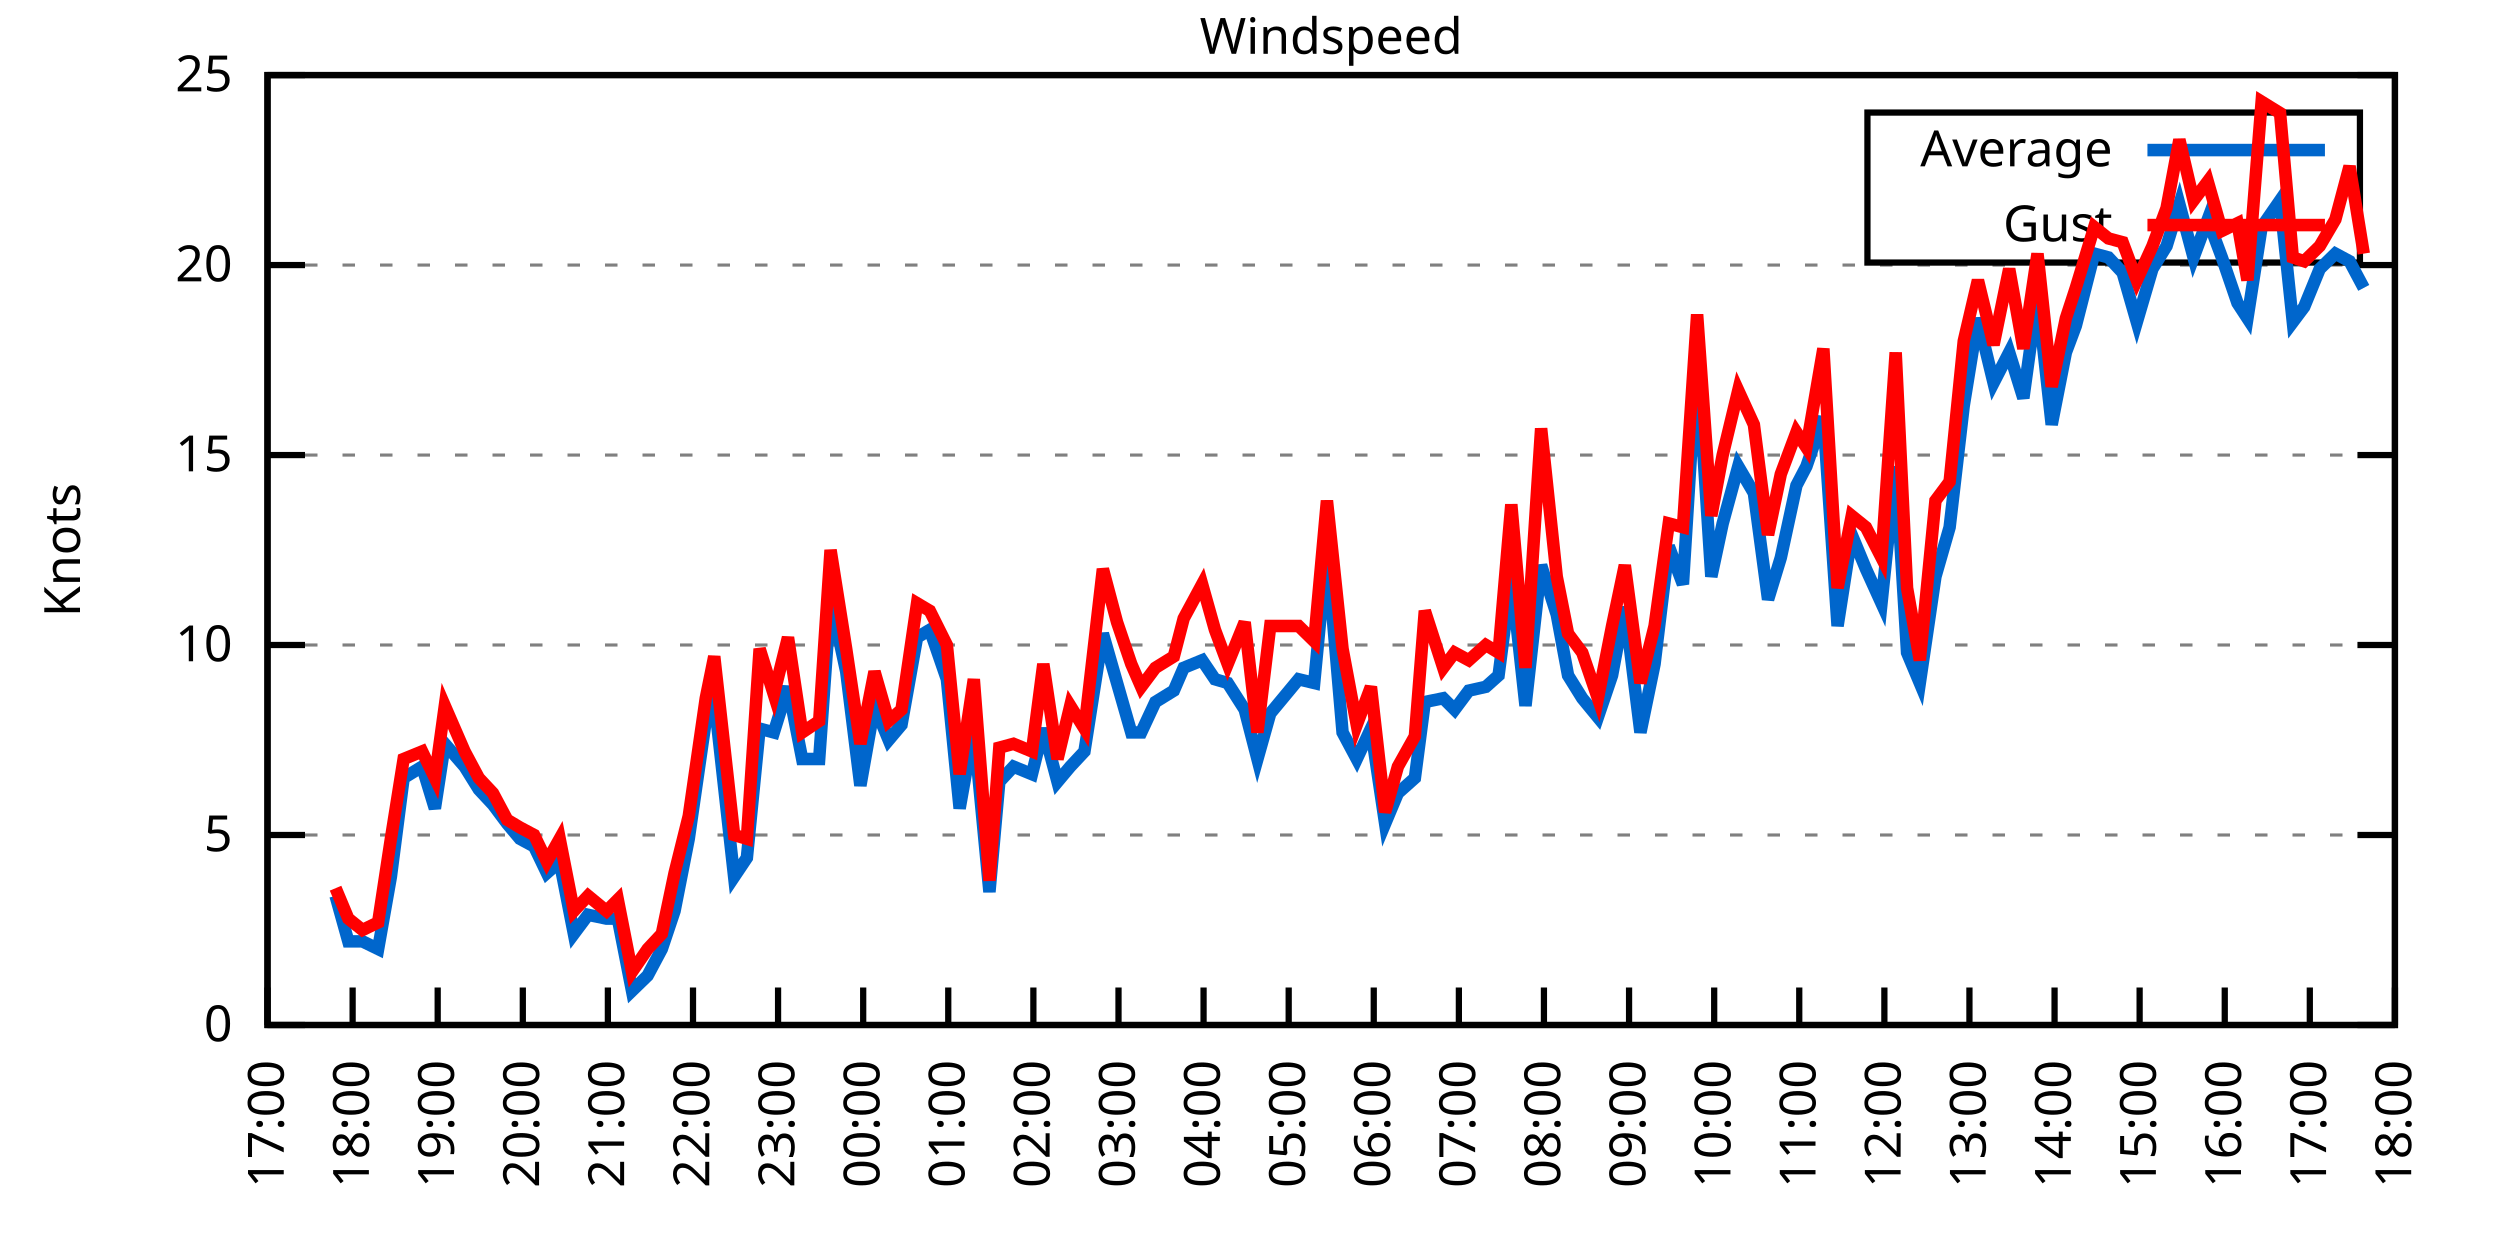
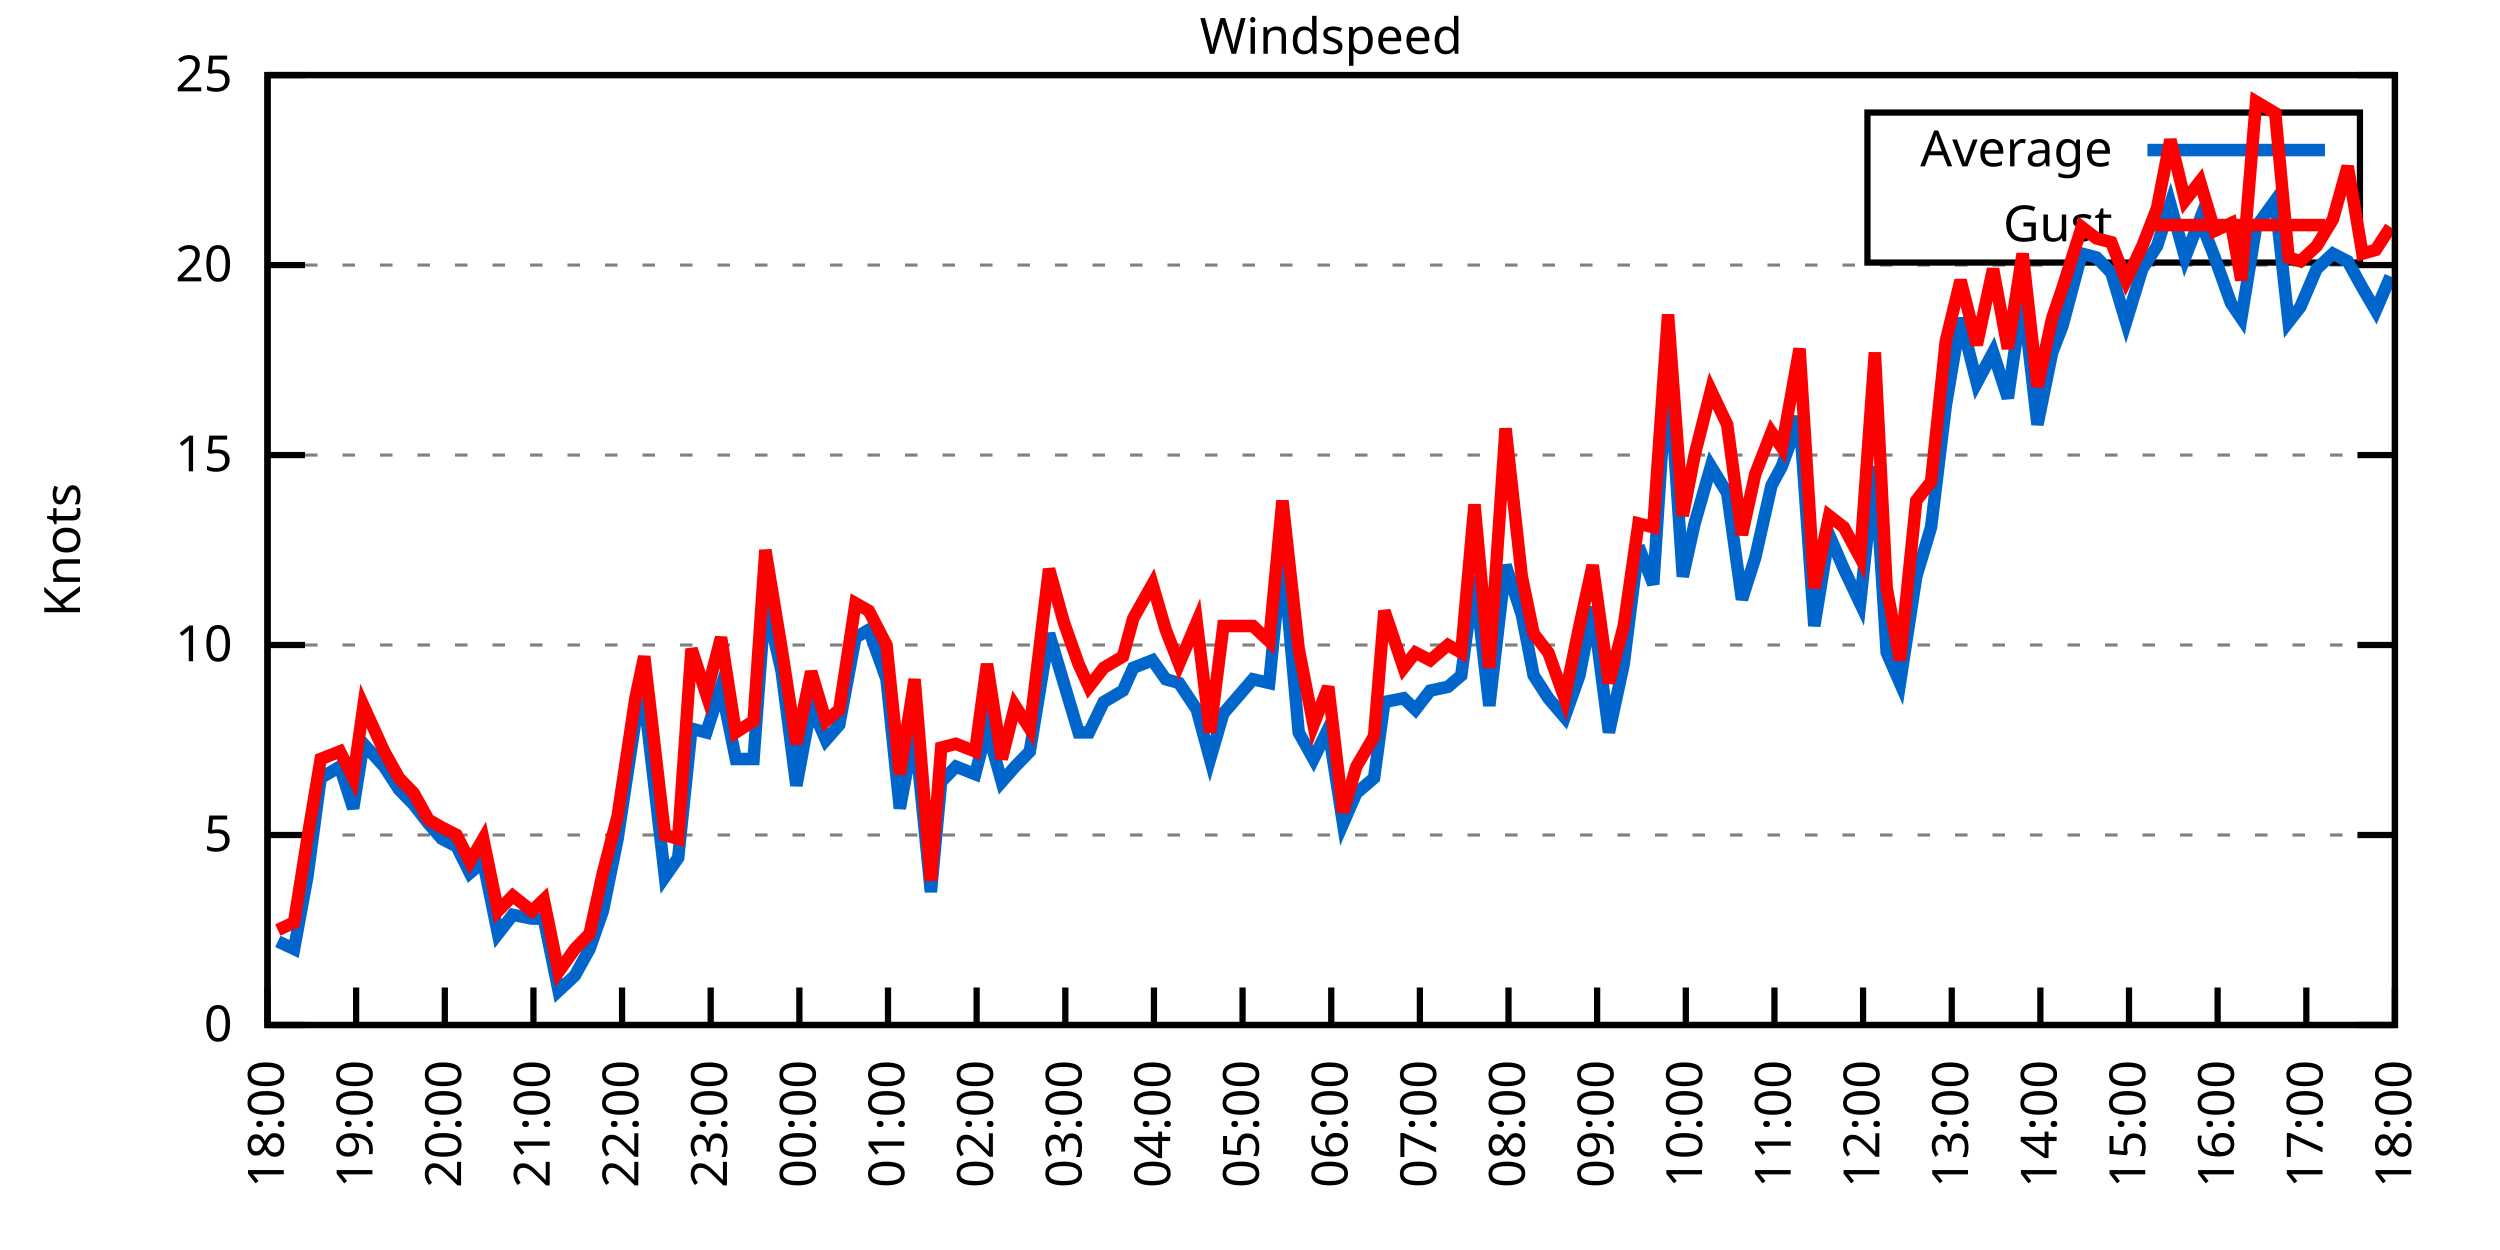
<svg xmlns="http://www.w3.org/2000/svg" xmlns:xlink="http://www.w3.org/1999/xlink" width="400" height="200" viewBox="0 0 400 200">
  <g id="gnuplot_canvas">
    <rect x="0" y="0" width="400" height="200" fill="none" />
    <defs>
      <circle id="gpDot" r="0.5" stroke-width="0.5" stroke="currentColor" />
      <path id="gpPt0" stroke-width="0.333" stroke="currentColor" d="M-1,0 h2 M0,-1 v2" />
      <path id="gpPt1" stroke-width="0.333" stroke="currentColor" d="M-1,-1 L1,1 M1,-1 L-1,1" />
      <path id="gpPt2" stroke-width="0.333" stroke="currentColor" d="M-1,0 L1,0 M0,-1 L0,1 M-1,-1 L1,1 M-1,1 L1,-1" />
      <rect id="gpPt3" stroke-width="0.333" stroke="currentColor" x="-1" y="-1" width="2" height="2" />
      <rect id="gpPt4" stroke-width="0.333" stroke="currentColor" fill="currentColor" x="-1" y="-1" width="2" height="2" />
      <circle id="gpPt5" stroke-width="0.333" stroke="currentColor" cx="0" cy="0" r="1" />
      <use xlink:href="#gpPt5" id="gpPt6" fill="currentColor" stroke="none" />
      <path id="gpPt7" stroke-width="0.333" stroke="currentColor" d="M0,-1.33 L-1.33,0.67 L1.33,0.67 z" />
      <use xlink:href="#gpPt7" id="gpPt8" fill="currentColor" stroke="none" />
      <use xlink:href="#gpPt7" id="gpPt9" stroke="currentColor" transform="rotate(180)" />
      <use xlink:href="#gpPt9" id="gpPt10" fill="currentColor" stroke="none" />
      <use xlink:href="#gpPt3" id="gpPt11" stroke="currentColor" transform="rotate(45)" />
      <use xlink:href="#gpPt11" id="gpPt12" fill="currentColor" stroke="none" />
      <path id="gpPt13" stroke-width="0.333" stroke="currentColor" d="M0,1.330 L1.265,0.411 L0.782,-1.067 L-0.782,-1.076 L-1.265,0.411 z" />
      <use xlink:href="#gpPt13" id="gpPt14" fill="currentColor" stroke="none" />
      <filter id="textbox" filterUnits="objectBoundingBox" x="0" y="0" height="1" width="1">
        <feFlood flood-color="white" flood-opacity="1" result="bgnd" />
        <feComposite in="SourceGraphic" in2="bgnd" operator="atop" />
      </filter>
      <filter id="greybox" filterUnits="objectBoundingBox" x="0" y="0" height="1" width="1">
        <feFlood flood-color="lightgrey" flood-opacity="1" result="grey" />
        <feComposite in="SourceGraphic" in2="grey" operator="atop" />
      </filter>
    </defs>
    <g fill="none" color="white" stroke="currentColor" stroke-width="1.00" stroke-linecap="butt" stroke-linejoin="miter">
</g>
    <g fill="none" color="black" stroke="currentColor" stroke-width="1.00" stroke-linecap="butt" stroke-linejoin="miter">
      <g stroke="none" shape-rendering="crispEdges">
        <polygon fill="rgb(255, 255, 255)" points="42.80,164.00 383.18,164.00 383.18,12.02 42.80,12.02 " />
      </g>
    </g>
    <g fill="none" color="black" stroke="currentColor" stroke-width="1.00" stroke-linecap="butt" stroke-linejoin="miter">
</g>
    <g fill="none" color="black" stroke="black" stroke-width="0.50" stroke-linecap="butt" stroke-linejoin="miter">
</g>
    <g fill="none" color="gray" stroke="currentColor" stroke-width="0.50" stroke-linecap="butt" stroke-linejoin="miter">
      <path stroke="gray" stroke-dasharray="2,4" class="gridline" d="M42.80,164.00 L383.19,164.00  " />
    </g>
    <g fill="none" color="gray" stroke="gray" stroke-width="1.00" stroke-linecap="butt" stroke-linejoin="miter">
</g>
    <g fill="none" color="black" stroke="currentColor" stroke-width="1.00" stroke-linecap="butt" stroke-linejoin="miter">
      <path stroke="black" d="M42.80,164.00 L48.80,164.00 M383.19,164.00 L377.19,164.00  " />
      <g transform="translate(37.20,166.60)" stroke="none" fill="black" font-family="Sans" font-size="8.00" text-anchor="end">
        <text>
          <tspan font-family="Sans"> 0</tspan>
        </text>
      </g>
    </g>
    <g fill="none" color="black" stroke="currentColor" stroke-width="1.00" stroke-linecap="butt" stroke-linejoin="miter">
</g>
    <g fill="none" color="black" stroke="black" stroke-width="0.50" stroke-linecap="butt" stroke-linejoin="miter">
</g>
    <g fill="none" color="gray" stroke="currentColor" stroke-width="0.50" stroke-linecap="butt" stroke-linejoin="miter">
      <path stroke="gray" stroke-dasharray="2,4" class="gridline" d="M42.80,133.60 L383.19,133.60  " />
    </g>
    <g fill="none" color="gray" stroke="gray" stroke-width="1.00" stroke-linecap="butt" stroke-linejoin="miter">
</g>
    <g fill="none" color="black" stroke="currentColor" stroke-width="1.00" stroke-linecap="butt" stroke-linejoin="miter">
      <path stroke="black" d="M42.80,133.60 L48.80,133.60 M383.19,133.60 L377.19,133.60  " />
      <g transform="translate(37.20,136.20)" stroke="none" fill="black" font-family="Sans" font-size="8.00" text-anchor="end">
        <text>
          <tspan font-family="Sans"> 5</tspan>
        </text>
      </g>
    </g>
    <g fill="none" color="black" stroke="currentColor" stroke-width="1.00" stroke-linecap="butt" stroke-linejoin="miter">
</g>
    <g fill="none" color="black" stroke="black" stroke-width="0.50" stroke-linecap="butt" stroke-linejoin="miter">
</g>
    <g fill="none" color="gray" stroke="currentColor" stroke-width="0.50" stroke-linecap="butt" stroke-linejoin="miter">
      <path stroke="gray" stroke-dasharray="2,4" class="gridline" d="M42.80,103.20 L383.19,103.20  " />
    </g>
    <g fill="none" color="gray" stroke="gray" stroke-width="1.00" stroke-linecap="butt" stroke-linejoin="miter">
</g>
    <g fill="none" color="black" stroke="currentColor" stroke-width="1.00" stroke-linecap="butt" stroke-linejoin="miter">
      <path stroke="black" d="M42.80,103.20 L48.80,103.20 M383.19,103.20 L377.19,103.20  " />
      <g transform="translate(37.20,105.80)" stroke="none" fill="black" font-family="Sans" font-size="8.00" text-anchor="end">
        <text>
          <tspan font-family="Sans"> 10</tspan>
        </text>
      </g>
    </g>
    <g fill="none" color="black" stroke="currentColor" stroke-width="1.00" stroke-linecap="butt" stroke-linejoin="miter">
</g>
    <g fill="none" color="black" stroke="black" stroke-width="0.50" stroke-linecap="butt" stroke-linejoin="miter">
</g>
    <g fill="none" color="gray" stroke="currentColor" stroke-width="0.50" stroke-linecap="butt" stroke-linejoin="miter">
      <path stroke="gray" stroke-dasharray="2,4" class="gridline" d="M42.80,72.81 L383.19,72.81  " />
    </g>
    <g fill="none" color="gray" stroke="gray" stroke-width="1.00" stroke-linecap="butt" stroke-linejoin="miter">
</g>
    <g fill="none" color="black" stroke="currentColor" stroke-width="1.00" stroke-linecap="butt" stroke-linejoin="miter">
      <path stroke="black" d="M42.80,72.81 L48.80,72.81 M383.19,72.81 L377.19,72.81  " />
      <g transform="translate(37.20,75.41)" stroke="none" fill="black" font-family="Sans" font-size="8.00" text-anchor="end">
        <text>
          <tspan font-family="Sans"> 15</tspan>
        </text>
      </g>
    </g>
    <g fill="none" color="black" stroke="currentColor" stroke-width="1.00" stroke-linecap="butt" stroke-linejoin="miter">
</g>
    <g fill="none" color="black" stroke="black" stroke-width="0.50" stroke-linecap="butt" stroke-linejoin="miter">
</g>
    <g fill="none" color="gray" stroke="currentColor" stroke-width="0.50" stroke-linecap="butt" stroke-linejoin="miter">
      <path stroke="gray" stroke-dasharray="2,4" class="gridline" d="M42.80,42.41 L383.19,42.41  " />
    </g>
    <g fill="none" color="gray" stroke="gray" stroke-width="1.00" stroke-linecap="butt" stroke-linejoin="miter">
</g>
    <g fill="none" color="black" stroke="currentColor" stroke-width="1.00" stroke-linecap="butt" stroke-linejoin="miter">
      <path stroke="black" d="M42.80,42.41 L48.80,42.41 M383.19,42.41 L377.19,42.41  " />
      <g transform="translate(37.20,45.01)" stroke="none" fill="black" font-family="Sans" font-size="8.00" text-anchor="end">
        <text>
          <tspan font-family="Sans"> 20</tspan>
        </text>
      </g>
    </g>
    <g fill="none" color="black" stroke="currentColor" stroke-width="1.00" stroke-linecap="butt" stroke-linejoin="miter">
</g>
    <g fill="none" color="black" stroke="black" stroke-width="0.50" stroke-linecap="butt" stroke-linejoin="miter">
</g>
    <g fill="none" color="gray" stroke="currentColor" stroke-width="0.50" stroke-linecap="butt" stroke-linejoin="miter">
      <path stroke="gray" stroke-dasharray="2,4" class="gridline" d="M42.80,12.01 L383.19,12.01  " />
    </g>
    <g fill="none" color="gray" stroke="gray" stroke-width="1.00" stroke-linecap="butt" stroke-linejoin="miter">
</g>
    <g fill="none" color="black" stroke="currentColor" stroke-width="1.00" stroke-linecap="butt" stroke-linejoin="miter">
      <path stroke="black" d="M42.80,12.01 L48.80,12.01 M383.19,12.01 L377.19,12.01  " />
      <g transform="translate(37.20,14.61)" stroke="none" fill="black" font-family="Sans" font-size="8.00" text-anchor="end">
        <text>
          <tspan font-family="Sans"> 25</tspan>
        </text>
      </g>
    </g>
    <g fill="none" color="black" stroke="currentColor" stroke-width="1.00" stroke-linecap="butt" stroke-linejoin="miter">
      <path stroke="black" d="M42.80,164.00 L42.80,158.00  " />
      <g transform="translate(45.40,169.60) rotate(270.00)" stroke="none" fill="black" font-family="Sans" font-size="8.00" text-anchor="end">
        <text>
-           <tspan font-family="Sans">17:00</tspan>
-         </text>
-       </g>
-     </g>
-     <g fill="none" color="black" stroke="currentColor" stroke-width="1.00" stroke-linecap="butt" stroke-linejoin="miter">
-       <path stroke="black" d="M56.42,164.00 L56.42,158.00  " />
-       <g transform="translate(59.02,169.60) rotate(270.00)" stroke="none" fill="black" font-family="Sans" font-size="8.00" text-anchor="end">
-         <text>
          <tspan font-family="Sans">18:00</tspan>
        </text>
      </g>
    </g>
    <g fill="none" color="black" stroke="currentColor" stroke-width="1.00" stroke-linecap="butt" stroke-linejoin="miter">
-       <path stroke="black" d="M70.03,164.00 L70.03,158.00  " />
-       <g transform="translate(72.63,169.60) rotate(270.00)" stroke="none" fill="black" font-family="Sans" font-size="8.00" text-anchor="end">
+       <path stroke="black" d="M56.98,164.00 L56.98,158.00  " />
+       <g transform="translate(59.58,169.60) rotate(270.00)" stroke="none" fill="black" font-family="Sans" font-size="8.00" text-anchor="end">
        <text>
          <tspan font-family="Sans">19:00</tspan>
        </text>
      </g>
    </g>
    <g fill="none" color="black" stroke="currentColor" stroke-width="1.00" stroke-linecap="butt" stroke-linejoin="miter">
-       <path stroke="black" d="M83.65,164.00 L83.65,158.00  " />
-       <g transform="translate(86.25,169.60) rotate(270.00)" stroke="none" fill="black" font-family="Sans" font-size="8.00" text-anchor="end">
+       <path stroke="black" d="M71.17,164.00 L71.17,158.00  " />
+       <g transform="translate(73.77,169.60) rotate(270.00)" stroke="none" fill="black" font-family="Sans" font-size="8.00" text-anchor="end">
        <text>
          <tspan font-family="Sans">20:00</tspan>
        </text>
      </g>
    </g>
    <g fill="none" color="black" stroke="currentColor" stroke-width="1.00" stroke-linecap="butt" stroke-linejoin="miter">
-       <path stroke="black" d="M97.26,164.00 L97.26,158.00  " />
-       <g transform="translate(99.86,169.60) rotate(270.00)" stroke="none" fill="black" font-family="Sans" font-size="8.00" text-anchor="end">
+       <path stroke="black" d="M85.35,164.00 L85.35,158.00  " />
+       <g transform="translate(87.95,169.60) rotate(270.00)" stroke="none" fill="black" font-family="Sans" font-size="8.00" text-anchor="end">
        <text>
          <tspan font-family="Sans">21:00</tspan>
        </text>
      </g>
    </g>
    <g fill="none" color="black" stroke="currentColor" stroke-width="1.00" stroke-linecap="butt" stroke-linejoin="miter">
-       <path stroke="black" d="M110.88,164.00 L110.88,158.00  " />
-       <g transform="translate(113.48,169.60) rotate(270.00)" stroke="none" fill="black" font-family="Sans" font-size="8.00" text-anchor="end">
+       <path stroke="black" d="M99.53,164.00 L99.53,158.00  " />
+       <g transform="translate(102.13,169.60) rotate(270.00)" stroke="none" fill="black" font-family="Sans" font-size="8.00" text-anchor="end">
        <text>
          <tspan font-family="Sans">22:00</tspan>
        </text>
      </g>
    </g>
    <g fill="none" color="black" stroke="currentColor" stroke-width="1.00" stroke-linecap="butt" stroke-linejoin="miter">
-       <path stroke="black" d="M124.49,164.00 L124.49,158.00  " />
-       <g transform="translate(127.09,169.60) rotate(270.00)" stroke="none" fill="black" font-family="Sans" font-size="8.00" text-anchor="end">
+       <path stroke="black" d="M113.71,164.00 L113.71,158.00  " />
+       <g transform="translate(116.31,169.60) rotate(270.00)" stroke="none" fill="black" font-family="Sans" font-size="8.00" text-anchor="end">
        <text>
          <tspan font-family="Sans">23:00</tspan>
        </text>
      </g>
    </g>
    <g fill="none" color="black" stroke="currentColor" stroke-width="1.00" stroke-linecap="butt" stroke-linejoin="miter">
-       <path stroke="black" d="M138.11,164.00 L138.11,158.00  " />
-       <g transform="translate(140.71,169.60) rotate(270.00)" stroke="none" fill="black" font-family="Sans" font-size="8.00" text-anchor="end">
+       <path stroke="black" d="M127.90,164.00 L127.90,158.00  " />
+       <g transform="translate(130.50,169.60) rotate(270.00)" stroke="none" fill="black" font-family="Sans" font-size="8.00" text-anchor="end">
        <text>
          <tspan font-family="Sans">00:00</tspan>
        </text>
      </g>
    </g>
    <g fill="none" color="black" stroke="currentColor" stroke-width="1.00" stroke-linecap="butt" stroke-linejoin="miter">
-       <path stroke="black" d="M151.72,164.00 L151.72,158.00  " />
-       <g transform="translate(154.32,169.60) rotate(270.00)" stroke="none" fill="black" font-family="Sans" font-size="8.00" text-anchor="end">
+       <path stroke="black" d="M142.08,164.00 L142.08,158.00  " />
+       <g transform="translate(144.68,169.60) rotate(270.00)" stroke="none" fill="black" font-family="Sans" font-size="8.00" text-anchor="end">
        <text>
          <tspan font-family="Sans">01:00</tspan>
        </text>
      </g>
    </g>
    <g fill="none" color="black" stroke="currentColor" stroke-width="1.00" stroke-linecap="butt" stroke-linejoin="miter">
-       <path stroke="black" d="M165.34,164.00 L165.34,158.00  " />
-       <g transform="translate(167.94,169.60) rotate(270.00)" stroke="none" fill="black" font-family="Sans" font-size="8.00" text-anchor="end">
+       <path stroke="black" d="M156.26,164.00 L156.26,158.00  " />
+       <g transform="translate(158.86,169.60) rotate(270.00)" stroke="none" fill="black" font-family="Sans" font-size="8.00" text-anchor="end">
        <text>
          <tspan font-family="Sans">02:00</tspan>
        </text>
      </g>
    </g>
    <g fill="none" color="black" stroke="currentColor" stroke-width="1.00" stroke-linecap="butt" stroke-linejoin="miter">
-       <path stroke="black" d="M178.96,164.00 L178.96,158.00  " />
-       <g transform="translate(181.56,169.60) rotate(270.00)" stroke="none" fill="black" font-family="Sans" font-size="8.00" text-anchor="end">
+       <path stroke="black" d="M170.45,164.00 L170.45,158.00  " />
+       <g transform="translate(173.05,169.60) rotate(270.00)" stroke="none" fill="black" font-family="Sans" font-size="8.00" text-anchor="end">
        <text>
          <tspan font-family="Sans">03:00</tspan>
        </text>
      </g>
    </g>
    <g fill="none" color="black" stroke="currentColor" stroke-width="1.00" stroke-linecap="butt" stroke-linejoin="miter">
-       <path stroke="black" d="M192.57,164.00 L192.57,158.00  " />
-       <g transform="translate(195.17,169.60) rotate(270.00)" stroke="none" fill="black" font-family="Sans" font-size="8.00" text-anchor="end">
+       <path stroke="black" d="M184.63,164.00 L184.63,158.00  " />
+       <g transform="translate(187.23,169.60) rotate(270.00)" stroke="none" fill="black" font-family="Sans" font-size="8.00" text-anchor="end">
        <text>
          <tspan font-family="Sans">04:00</tspan>
        </text>
      </g>
    </g>
    <g fill="none" color="black" stroke="currentColor" stroke-width="1.00" stroke-linecap="butt" stroke-linejoin="miter">
-       <path stroke="black" d="M206.19,164.00 L206.19,158.00  " />
-       <g transform="translate(208.79,169.60) rotate(270.00)" stroke="none" fill="black" font-family="Sans" font-size="8.00" text-anchor="end">
+       <path stroke="black" d="M198.81,164.00 L198.81,158.00  " />
+       <g transform="translate(201.41,169.60) rotate(270.00)" stroke="none" fill="black" font-family="Sans" font-size="8.00" text-anchor="end">
        <text>
          <tspan font-family="Sans">05:00</tspan>
        </text>
      </g>
    </g>
    <g fill="none" color="black" stroke="currentColor" stroke-width="1.00" stroke-linecap="butt" stroke-linejoin="miter">
-       <path stroke="black" d="M219.80,164.00 L219.80,158.00  " />
-       <g transform="translate(222.40,169.60) rotate(270.00)" stroke="none" fill="black" font-family="Sans" font-size="8.00" text-anchor="end">
+       <path stroke="black" d="M213.00,164.00 L213.00,158.00  " />
+       <g transform="translate(215.60,169.60) rotate(270.00)" stroke="none" fill="black" font-family="Sans" font-size="8.00" text-anchor="end">
        <text>
          <tspan font-family="Sans">06:00</tspan>
        </text>
      </g>
    </g>
    <g fill="none" color="black" stroke="currentColor" stroke-width="1.00" stroke-linecap="butt" stroke-linejoin="miter">
-       <path stroke="black" d="M233.42,164.00 L233.42,158.00  " />
-       <g transform="translate(236.02,169.60) rotate(270.00)" stroke="none" fill="black" font-family="Sans" font-size="8.00" text-anchor="end">
+       <path stroke="black" d="M227.18,164.00 L227.18,158.00  " />
+       <g transform="translate(229.78,169.60) rotate(270.00)" stroke="none" fill="black" font-family="Sans" font-size="8.00" text-anchor="end">
        <text>
          <tspan font-family="Sans">07:00</tspan>
        </text>
      </g>
    </g>
    <g fill="none" color="black" stroke="currentColor" stroke-width="1.00" stroke-linecap="butt" stroke-linejoin="miter">
-       <path stroke="black" d="M247.03,164.00 L247.03,158.00  " />
-       <g transform="translate(249.63,169.60) rotate(270.00)" stroke="none" fill="black" font-family="Sans" font-size="8.00" text-anchor="end">
+       <path stroke="black" d="M241.36,164.00 L241.36,158.00  " />
+       <g transform="translate(243.96,169.60) rotate(270.00)" stroke="none" fill="black" font-family="Sans" font-size="8.00" text-anchor="end">
        <text>
          <tspan font-family="Sans">08:00</tspan>
        </text>
      </g>
    </g>
    <g fill="none" color="black" stroke="currentColor" stroke-width="1.00" stroke-linecap="butt" stroke-linejoin="miter">
-       <path stroke="black" d="M260.65,164.00 L260.65,158.00  " />
-       <g transform="translate(263.25,169.60) rotate(270.00)" stroke="none" fill="black" font-family="Sans" font-size="8.00" text-anchor="end">
+       <path stroke="black" d="M255.54,164.00 L255.54,158.00  " />
+       <g transform="translate(258.14,169.60) rotate(270.00)" stroke="none" fill="black" font-family="Sans" font-size="8.00" text-anchor="end">
        <text>
          <tspan font-family="Sans">09:00</tspan>
        </text>
      </g>
    </g>
    <g fill="none" color="black" stroke="currentColor" stroke-width="1.00" stroke-linecap="butt" stroke-linejoin="miter">
-       <path stroke="black" d="M274.27,164.00 L274.27,158.00  " />
-       <g transform="translate(276.87,169.60) rotate(270.00)" stroke="none" fill="black" font-family="Sans" font-size="8.00" text-anchor="end">
+       <path stroke="black" d="M269.73,164.00 L269.73,158.00  " />
+       <g transform="translate(272.33,169.60) rotate(270.00)" stroke="none" fill="black" font-family="Sans" font-size="8.00" text-anchor="end">
        <text>
          <tspan font-family="Sans">10:00</tspan>
        </text>
      </g>
    </g>
    <g fill="none" color="black" stroke="currentColor" stroke-width="1.00" stroke-linecap="butt" stroke-linejoin="miter">
-       <path stroke="black" d="M287.88,164.00 L287.88,158.00  " />
-       <g transform="translate(290.48,169.60) rotate(270.00)" stroke="none" fill="black" font-family="Sans" font-size="8.00" text-anchor="end">
+       <path stroke="black" d="M283.91,164.00 L283.91,158.00  " />
+       <g transform="translate(286.51,169.60) rotate(270.00)" stroke="none" fill="black" font-family="Sans" font-size="8.00" text-anchor="end">
        <text>
          <tspan font-family="Sans">11:00</tspan>
        </text>
      </g>
    </g>
    <g fill="none" color="black" stroke="currentColor" stroke-width="1.00" stroke-linecap="butt" stroke-linejoin="miter">
-       <path stroke="black" d="M301.50,164.00 L301.50,158.00  " />
-       <g transform="translate(304.10,169.60) rotate(270.00)" stroke="none" fill="black" font-family="Sans" font-size="8.00" text-anchor="end">
+       <path stroke="black" d="M298.09,164.00 L298.09,158.00  " />
+       <g transform="translate(300.69,169.60) rotate(270.00)" stroke="none" fill="black" font-family="Sans" font-size="8.00" text-anchor="end">
        <text>
          <tspan font-family="Sans">12:00</tspan>
        </text>
      </g>
    </g>
    <g fill="none" color="black" stroke="currentColor" stroke-width="1.00" stroke-linecap="butt" stroke-linejoin="miter">
-       <path stroke="black" d="M315.11,164.00 L315.11,158.00  " />
-       <g transform="translate(317.71,169.60) rotate(270.00)" stroke="none" fill="black" font-family="Sans" font-size="8.00" text-anchor="end">
+       <path stroke="black" d="M312.28,164.00 L312.28,158.00  " />
+       <g transform="translate(314.88,169.60) rotate(270.00)" stroke="none" fill="black" font-family="Sans" font-size="8.00" text-anchor="end">
        <text>
          <tspan font-family="Sans">13:00</tspan>
        </text>
      </g>
    </g>
    <g fill="none" color="black" stroke="currentColor" stroke-width="1.00" stroke-linecap="butt" stroke-linejoin="miter">
-       <path stroke="black" d="M328.73,164.00 L328.73,158.00  " />
-       <g transform="translate(331.33,169.60) rotate(270.00)" stroke="none" fill="black" font-family="Sans" font-size="8.00" text-anchor="end">
+       <path stroke="black" d="M326.46,164.00 L326.46,158.00  " />
+       <g transform="translate(329.06,169.60) rotate(270.00)" stroke="none" fill="black" font-family="Sans" font-size="8.00" text-anchor="end">
        <text>
          <tspan font-family="Sans">14:00</tspan>
        </text>
      </g>
    </g>
    <g fill="none" color="black" stroke="currentColor" stroke-width="1.00" stroke-linecap="butt" stroke-linejoin="miter">
-       <path stroke="black" d="M342.34,164.00 L342.34,158.00  " />
-       <g transform="translate(344.94,169.60) rotate(270.00)" stroke="none" fill="black" font-family="Sans" font-size="8.00" text-anchor="end">
+       <path stroke="black" d="M340.64,164.00 L340.64,158.00  " />
+       <g transform="translate(343.24,169.60) rotate(270.00)" stroke="none" fill="black" font-family="Sans" font-size="8.00" text-anchor="end">
        <text>
          <tspan font-family="Sans">15:00</tspan>
        </text>
      </g>
    </g>
    <g fill="none" color="black" stroke="currentColor" stroke-width="1.00" stroke-linecap="butt" stroke-linejoin="miter">
-       <path stroke="black" d="M355.96,164.00 L355.96,158.00  " />
-       <g transform="translate(358.56,169.60) rotate(270.00)" stroke="none" fill="black" font-family="Sans" font-size="8.00" text-anchor="end">
+       <path stroke="black" d="M354.82,164.00 L354.82,158.00  " />
+       <g transform="translate(357.42,169.60) rotate(270.00)" stroke="none" fill="black" font-family="Sans" font-size="8.00" text-anchor="end">
        <text>
          <tspan font-family="Sans">16:00</tspan>
        </text>
      </g>
    </g>
    <g fill="none" color="black" stroke="currentColor" stroke-width="1.00" stroke-linecap="butt" stroke-linejoin="miter">
-       <path stroke="black" d="M369.57,164.00 L369.57,158.00  " />
-       <g transform="translate(372.17,169.60) rotate(270.00)" stroke="none" fill="black" font-family="Sans" font-size="8.00" text-anchor="end">
+       <path stroke="black" d="M369.01,164.00 L369.01,158.00  " />
+       <g transform="translate(371.61,169.60) rotate(270.00)" stroke="none" fill="black" font-family="Sans" font-size="8.00" text-anchor="end">
        <text>
          <tspan font-family="Sans">17:00</tspan>
        </text>
      </g>
    </g>
    <g fill="none" color="black" stroke="currentColor" stroke-width="1.00" stroke-linecap="butt" stroke-linejoin="miter">
      <path stroke="black" d="M383.19,164.00 L383.19,158.00  " />
      <g transform="translate(385.79,169.60) rotate(270.00)" stroke="none" fill="black" font-family="Sans" font-size="8.00" text-anchor="end">
        <text>
          <tspan font-family="Sans">18:00</tspan>
        </text>
      </g>
    </g>
    <g fill="none" color="black" stroke="currentColor" stroke-width="1.00" stroke-linecap="butt" stroke-linejoin="miter">
</g>
    <g fill="none" color="black" stroke="currentColor" stroke-width="1.00" stroke-linecap="butt" stroke-linejoin="miter">
      <path stroke="black" d="M42.80,12.01 L42.80,164.00 L383.19,164.00 L383.19,12.01 L42.80,12.01 Z  " />
    </g>
    <g fill="none" color="black" stroke="currentColor" stroke-width="1.00" stroke-linecap="butt" stroke-linejoin="miter">
</g>
    <g fill="none" color="black" stroke="currentColor" stroke-width="1.00" stroke-linecap="butt" stroke-linejoin="miter">
      <path stroke="black" d="M298.79,42.01 L298.79,18.01 L377.59,18.01 L377.59,42.01 L298.79,42.01 Z  " />
    </g>
    <g id="Windspeed_plot_1">
      <g fill="none" color="white" stroke="black" stroke-width="2.00" stroke-linecap="butt" stroke-linejoin="miter">
</g>
      <g fill="none" color="black" stroke="currentColor" stroke-width="2.00" stroke-linecap="butt" stroke-linejoin="miter">
        <g transform="translate(337.99,26.61)" stroke="none" fill="black" font-family="Sans" font-size="8.00" text-anchor="end">
          <text>
            <tspan font-family="Sans">Average</tspan>
          </text>
        </g>
      </g>
      <g fill="none" color="black" stroke="currentColor" stroke-width="2.00" stroke-linecap="butt" stroke-linejoin="miter">
-         <path stroke="rgb(  0, 102, 204)" d="M343.59,24.01 L371.99,24.01 M53.69,143.33 L55.73,150.62 L58.00,150.62 L60.50,151.84 L62.54,140.29 L64.58,124.48   L67.54,122.66 L69.58,129.35 L71.17,119.01 L74.34,122.66 L76.61,126.31 L78.88,128.74 L81.15,131.78 L83.19,134.21   L85.46,135.43 L87.50,139.68 L89.55,137.86 L91.82,149.41 L94.09,146.37 L97.04,146.98 L98.85,146.98 L101.12,158.53   L103.62,156.10 L105.89,151.84 L107.93,145.76 L110.20,134.21 L112.92,115.36 L114.28,111.72 L117.46,140.29 L119.50,137.25   L121.54,116.58 L123.81,117.19 L126.08,109.89 L128.35,121.44 L131.07,121.44 L132.89,95.91 L135.39,107.46 L137.66,125.70   L139.92,112.93 L142.19,118.40 L144.24,115.97 L146.73,101.99 L148.77,100.77 L151.50,108.68 L153.54,129.35 L155.81,116.58   L158.31,142.72 L159.89,125.09 L162.16,122.66 L165.11,123.87 L166.93,116.58 L169.20,125.09 L171.24,122.66 L173.51,120.23   L176.46,101.38 L178.73,109.28 L181.00,117.19 L182.59,117.19 L184.86,112.32 L187.81,110.50 L189.39,106.85 L192.34,105.64   L194.39,108.68 L196.43,109.28 L199.15,113.54 L201.19,121.44 L203.24,114.15 L207.78,108.68 L210.27,109.28 L212.31,88.00   L214.81,117.19 L217.08,121.44 L219.35,116.58 L221.62,131.78 L223.66,126.91 L226.38,124.48 L227.97,112.32 L230.92,111.72   L232.74,113.54 L235.01,110.50 L237.73,109.89 L239.77,108.07 L241.81,92.26 L244.08,112.93 L246.58,90.44 L249.08,98.34   L250.89,108.07 L253.16,111.72 L255.66,114.76 L257.93,108.07 L259.97,97.12 L262.47,117.19 L264.73,106.24 L267.00,87.40   L269.27,93.48 L271.54,57.00 L273.81,92.26 L275.63,83.75 L278.12,74.63 L280.62,78.89 L282.89,95.91 L284.93,89.22   L287.43,77.67 L289.02,74.63 L291.74,66.73 L294.01,100.16 L296.28,85.57 L298.55,91.04 L301.04,96.52 L303.31,74.63   L305.13,104.42 L307.17,109.28 L309.67,92.26 L311.94,84.36 L314.20,64.90 L316.47,50.92 L318.97,61.25 L321.47,56.39   L323.74,63.69 L326.00,47.27 L328.27,67.94 L330.54,56.39 L332.13,52.14 L335.08,40.58 L337.35,41.19 L339.62,43.62   L341.89,51.53 L344.39,43.02 L346.65,39.37 L348.70,32.68 L350.97,41.19 L353.24,35.11 L355.50,41.19 L358.00,48.49   L359.59,50.92 L361.86,36.33 L364.81,32.07 L366.85,51.53 L368.67,49.10 L371.16,43.02 L373.66,40.58 L375.93,41.80   L378.20,46.06  " />
+         <path stroke="rgb(  0, 102, 204)" d="M343.59,24.01 L371.99,24.01 M44.45,150.62 L47.05,151.84 L49.18,140.29 L51.31,124.48 L54.38,122.66 L56.51,129.35   L58.16,119.01 L61.47,122.66 L63.84,126.31 L66.20,128.74 L68.57,131.78 L70.69,134.21 L73.06,135.43 L75.18,139.68   L77.31,137.86 L79.68,149.41 L82.04,146.37 L85.11,146.98 L87.00,146.98 L89.37,158.53 L91.97,156.10 L94.33,151.84   L96.46,145.76 L98.82,134.21 L101.66,115.36 L103.08,111.72 L106.39,140.29 L108.51,137.25 L110.64,116.58 L113.01,117.19   L115.37,109.89 L117.73,121.44 L120.57,121.44 L122.46,95.91 L125.06,107.46 L127.42,125.70 L129.79,112.93 L132.15,118.40   L134.28,115.97 L136.88,101.99 L139.01,100.77 L141.84,108.68 L143.97,129.35 L146.34,116.58 L148.94,142.72 L150.59,125.09   L152.95,122.66 L156.03,123.87 L157.92,116.58 L160.28,125.09 L162.41,122.66 L164.77,120.23 L167.85,101.38 L170.21,109.28   L172.57,117.19 L174.23,117.19 L176.59,112.32 L179.67,110.50 L181.32,106.85 L184.39,105.64 L186.52,108.68 L188.65,109.28   L191.48,113.54 L193.61,121.44 L195.74,114.15 L200.47,108.68 L203.07,109.28 L205.19,88.00 L207.79,117.19 L210.16,121.44   L212.52,116.58 L214.89,131.78 L217.01,126.91 L219.85,124.48 L221.50,112.32 L224.58,111.72 L226.47,113.54 L228.83,110.50   L231.67,109.89 L233.80,108.07 L235.92,92.26 L238.29,112.93 L240.89,90.44 L243.49,98.34 L245.38,108.07 L247.74,111.72   L250.34,114.76 L252.71,108.07 L254.83,97.12 L257.43,117.19 L259.80,106.24 L262.16,87.40 L264.53,93.48 L266.89,57.00   L269.25,92.26 L271.14,83.75 L273.75,74.63 L276.35,78.89 L278.71,95.91 L280.84,89.22 L283.44,77.67 L285.09,74.63   L287.93,66.73 L290.29,100.16 L292.66,85.57 L295.02,91.04 L297.62,96.52 L299.98,74.63 L301.87,104.42 L304.00,109.28   L306.60,92.26 L308.97,84.36 L311.33,64.90 L313.69,50.92 L316.29,61.25 L318.89,56.39 L321.26,63.69 L323.62,47.27   L325.99,67.94 L328.35,56.39 L330.00,52.14 L333.08,40.58 L335.44,41.19 L337.80,43.62 L340.17,51.53 L342.77,43.02   L345.13,39.37 L347.26,32.68 L349.62,41.19 L351.99,35.11 L354.35,41.19 L356.95,48.49 L358.61,50.92 L360.97,36.33   L364.04,32.07 L366.17,51.53 L368.06,49.10 L370.66,43.02 L373.26,40.58 L375.63,41.80 L377.99,46.06 L380.12,49.70   L382.48,44.23  " />
      </g>
    </g>
    <g id="Windspeed_plot_2">
      <g fill="none" color="black" stroke="currentColor" stroke-width="2.00" stroke-linecap="butt" stroke-linejoin="miter">
        <g transform="translate(337.99,38.61)" stroke="none" fill="black" font-family="Sans" font-size="8.00" text-anchor="end">
          <text>
            <tspan font-family="Sans">Gust</tspan>
          </text>
        </g>
      </g>
      <g fill="none" color="black" stroke="currentColor" stroke-width="2.00" stroke-linecap="butt" stroke-linejoin="miter">
-         <path stroke="rgb(255,   0,   0)" d="M343.59,36.01 L371.99,36.01 M53.69,142.11 L55.73,146.98 L58.00,148.80 L60.50,147.59 L62.54,134.21 L64.58,121.44   L67.54,120.23 L69.58,124.48 L71.17,112.93 L74.34,120.23 L76.61,124.48 L78.88,126.91 L81.15,131.17 L83.19,132.39   L85.46,133.60 L87.50,137.86 L89.55,134.21 L91.82,145.76 L94.09,143.33 L97.04,145.76 L98.85,143.94 L101.12,155.49   L103.62,151.84 L105.89,149.41 L107.93,139.68 L110.20,130.56 L112.92,111.72 L114.28,105.03 L117.46,133.60 L119.50,134.21   L121.54,103.81 L123.81,111.11 L126.08,101.99 L128.35,117.19 L131.07,115.36 L132.89,88.00 L135.39,103.81 L137.66,119.01   L139.92,107.46 L142.19,115.36 L144.24,113.54 L146.73,96.52 L148.77,97.73 L151.50,103.20 L153.54,123.87 L155.81,108.68   L158.31,140.90 L159.89,119.62 L162.16,119.01 L165.11,120.23 L166.93,106.24 L169.20,121.44 L171.24,112.93 L173.51,116.58   L176.46,91.04 L178.73,99.56 L181.00,106.24 L182.59,109.89 L184.86,106.85 L187.81,105.03 L189.39,98.95 L192.34,93.48   L194.39,100.77 L196.43,106.24 L199.15,99.56 L201.19,117.19 L203.24,100.16 L207.78,100.16 L210.27,102.60 L212.31,80.10   L214.81,103.81 L217.08,115.97 L219.35,109.89 L221.62,129.95 L223.66,122.66 L226.38,117.80 L227.97,97.73 L230.92,106.85   L232.74,104.42 L235.01,105.64 L237.73,103.20 L239.77,104.42 L241.81,80.71 L244.08,106.85 L246.58,68.55 L249.08,92.26   L250.89,101.38 L253.16,104.42 L255.66,111.72 L257.93,100.16 L259.97,90.44 L262.47,109.28 L264.73,100.16 L267.00,83.75   L269.27,84.36 L271.54,50.31 L273.81,82.53 L275.63,72.81 L278.12,62.47 L280.62,67.94 L282.89,85.57 L284.93,75.85   L287.43,69.16 L289.02,71.59 L291.74,55.78 L294.01,94.08 L296.28,82.53 L298.55,84.36 L301.04,89.22 L303.31,56.39   L305.13,94.08 L307.17,105.64 L309.67,80.10 L311.94,77.06 L314.20,54.57 L316.47,44.84 L318.97,55.18 L321.47,43.02   L323.74,55.78 L326.00,40.58 L328.27,61.86 L330.54,50.92 L332.13,46.06 L335.08,36.33 L337.35,38.15 L339.62,38.76   L341.89,44.84 L344.39,39.37 L346.65,33.29 L348.70,22.35 L350.97,32.07 L353.24,29.03 L355.50,36.94 L358.00,35.72   L359.59,44.84 L361.86,16.27 L364.81,18.09 L366.85,41.19 L368.67,41.80 L371.16,39.37 L373.66,35.11 L375.93,26.60   L378.20,40.58  " />
+         <path stroke="rgb(255,   0,   0)" d="M343.59,36.01 L371.99,36.01 M44.45,148.80 L47.05,147.59 L49.18,134.21 L51.31,121.44 L54.38,120.23 L56.51,124.48   L58.16,112.93 L61.47,120.23 L63.84,124.48 L66.20,126.91 L68.57,131.17 L70.69,132.39 L73.06,133.60 L75.18,137.86   L77.31,134.21 L79.68,145.76 L82.04,143.33 L85.11,145.76 L87.00,143.94 L89.37,155.49 L91.97,151.84 L94.33,149.41   L96.46,139.68 L98.82,130.56 L101.66,111.72 L103.08,105.03 L106.39,133.60 L108.51,134.21 L110.64,103.81 L113.01,111.11   L115.37,101.99 L117.73,117.19 L120.57,115.36 L122.46,88.00 L125.06,103.81 L127.42,119.01 L129.79,107.46 L132.15,115.36   L134.28,113.54 L136.88,96.52 L139.01,97.73 L141.84,103.20 L143.97,123.87 L146.34,108.68 L148.94,140.90 L150.59,119.62   L152.95,119.01 L156.03,120.23 L157.92,106.24 L160.28,121.44 L162.41,112.93 L164.77,116.58 L167.85,91.04 L170.21,99.56   L172.57,106.24 L174.23,109.89 L176.59,106.85 L179.67,105.03 L181.32,98.95 L184.39,93.48 L186.52,100.77 L188.65,106.24   L191.48,99.56 L193.61,117.19 L195.74,100.16 L200.47,100.16 L203.07,102.60 L205.19,80.10 L207.79,103.81 L210.16,115.97   L212.52,109.89 L214.89,129.95 L217.01,122.66 L219.85,117.80 L221.50,97.73 L224.58,106.85 L226.47,104.42 L228.83,105.64   L231.67,103.20 L233.80,104.42 L235.92,80.71 L238.29,106.85 L240.89,68.55 L243.49,92.26 L245.38,101.38 L247.74,104.42   L250.34,111.72 L252.71,100.16 L254.83,90.44 L257.43,109.28 L259.80,100.16 L262.16,83.75 L264.53,84.36 L266.89,50.31   L269.25,82.53 L271.14,72.81 L273.75,62.47 L276.35,67.94 L278.71,85.57 L280.84,75.85 L283.44,69.16 L285.09,71.59   L287.93,55.78 L290.29,94.08 L292.66,82.53 L295.02,84.36 L297.62,89.22 L299.98,56.39 L301.87,94.08 L304.00,105.64   L306.60,80.10 L308.97,77.06 L311.33,54.57 L313.69,44.84 L316.29,55.18 L318.89,43.02 L321.26,55.78 L323.62,40.58   L325.99,61.86 L328.35,50.92 L330.00,46.06 L333.08,36.33 L335.44,38.15 L337.80,38.76 L340.17,44.84 L342.77,39.37   L345.13,33.29 L347.26,22.35 L349.62,32.07 L351.99,29.03 L354.35,36.94 L356.95,35.72 L358.61,44.84 L360.97,16.27   L364.04,18.09 L366.17,41.19 L368.06,41.80 L370.66,39.37 L373.26,35.11 L375.63,26.60 L377.99,40.58 L380.12,39.98   L382.48,36.33  " />
      </g>
    </g>
    <g fill="none" color="black" stroke="currentColor" stroke-width="2.00" stroke-linecap="butt" stroke-linejoin="miter">
</g>
    <g fill="none" color="black" stroke="black" stroke-width="1.00" stroke-linecap="butt" stroke-linejoin="miter">
</g>
    <g fill="none" color="black" stroke="currentColor" stroke-width="1.00" stroke-linecap="butt" stroke-linejoin="miter">
      <path stroke="black" d="M42.80,12.01 L42.80,164.00 L383.19,164.00 L383.19,12.01 L42.80,12.01 Z  " />
      <g transform="translate(12.80,88.01) rotate(270.00)" stroke="none" fill="black" font-family="Sans" font-size="8.00" text-anchor="middle">
        <text>
          <tspan font-family="Sans">Knots</tspan>
        </text>
      </g>
    </g>
    <g fill="none" color="black" stroke="currentColor" stroke-width="1.00" stroke-linecap="butt" stroke-linejoin="miter">
</g>
    <g fill="none" color="black" stroke="currentColor" stroke-width="1.00" stroke-linecap="butt" stroke-linejoin="miter">
      <g transform="translate(212.99,8.61)" stroke="none" fill="black" font-family="Sans" font-size="8.00" text-anchor="middle">
        <text>
          <tspan font-family="Sans">Windspeed</tspan>
        </text>
      </g>
    </g>
    <g fill="none" color="black" stroke="currentColor" stroke-width="1.00" stroke-linecap="butt" stroke-linejoin="miter">
</g>
  </g>
</svg>
